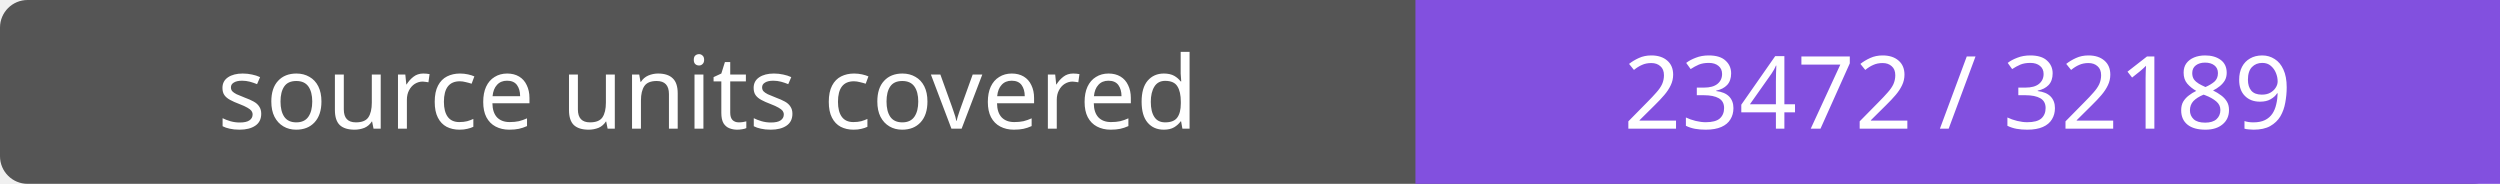
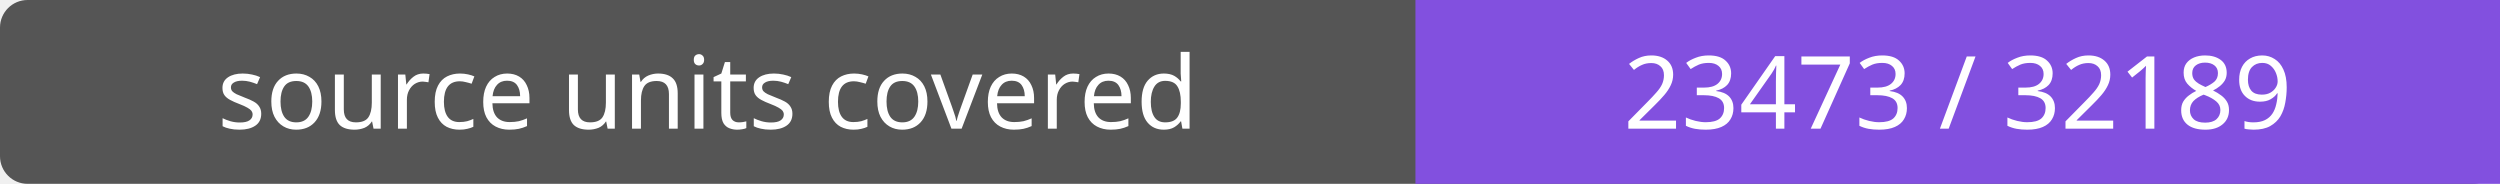
- <svg xmlns="http://www.w3.org/2000/svg" width="272" height="20" role="img" aria-label="source units covered: 23472 / 32189">
+ <svg xmlns="http://www.w3.org/2000/svg" width="272" height="20" role="img" aria-label="source units covered: 23473 / 32189">
  <rect width="272" height="20" rx="3" fill="#555" />
  <path fill="#8250df" d="M154 0h118v20H154z" />
  <g fill="#fff" text-anchor="middle" font-family="Verdana,sans-serif" font-size="11">
    <text x="77.0" y="14">source units covered</text>
-     <text x="213.0" y="14">23472 / 32189</text>
+     <text x="213.0" y="14">23473 / 32189</text>
  </g>
</svg>
